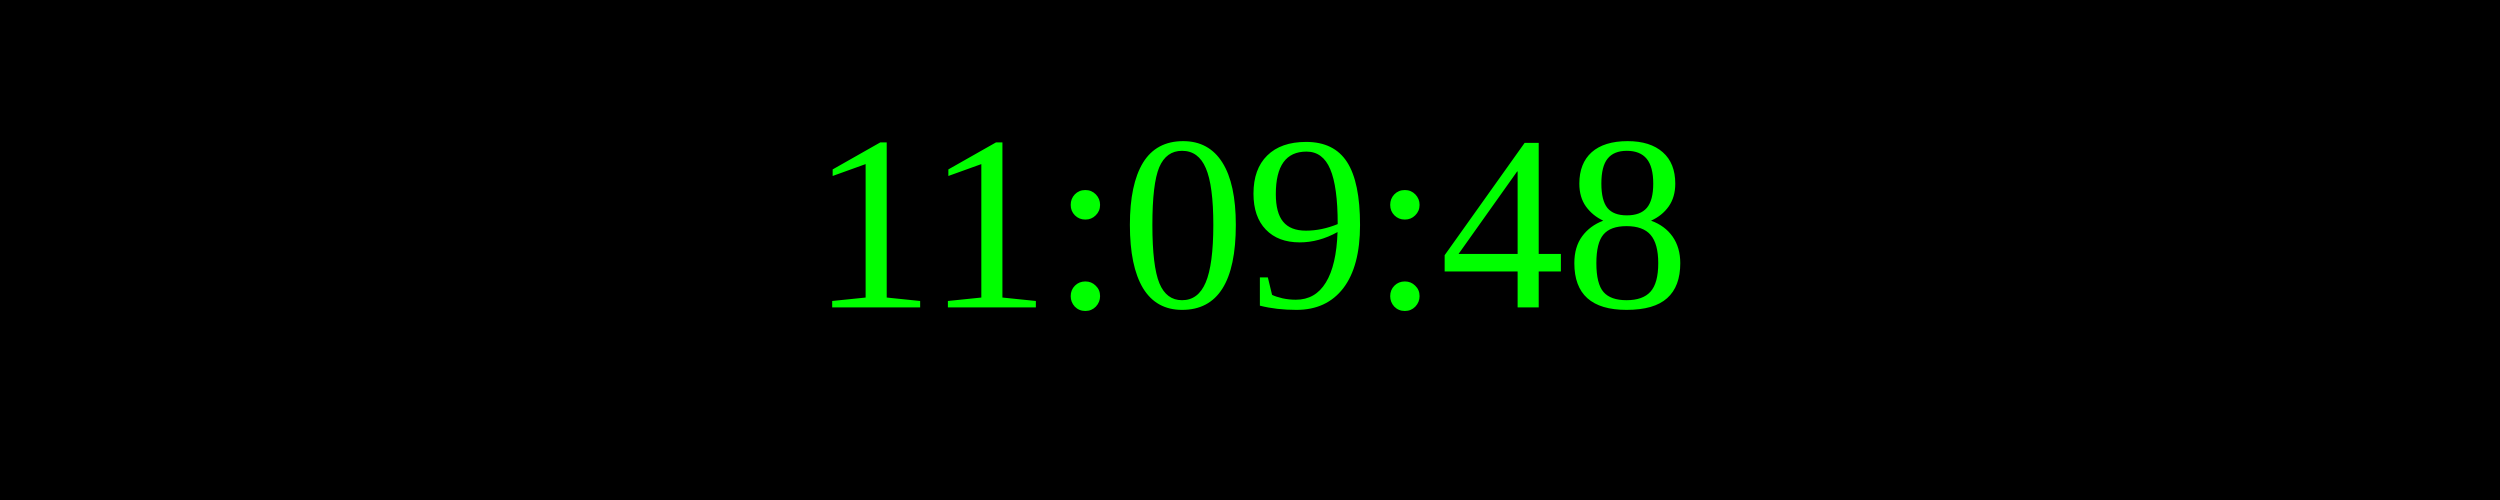
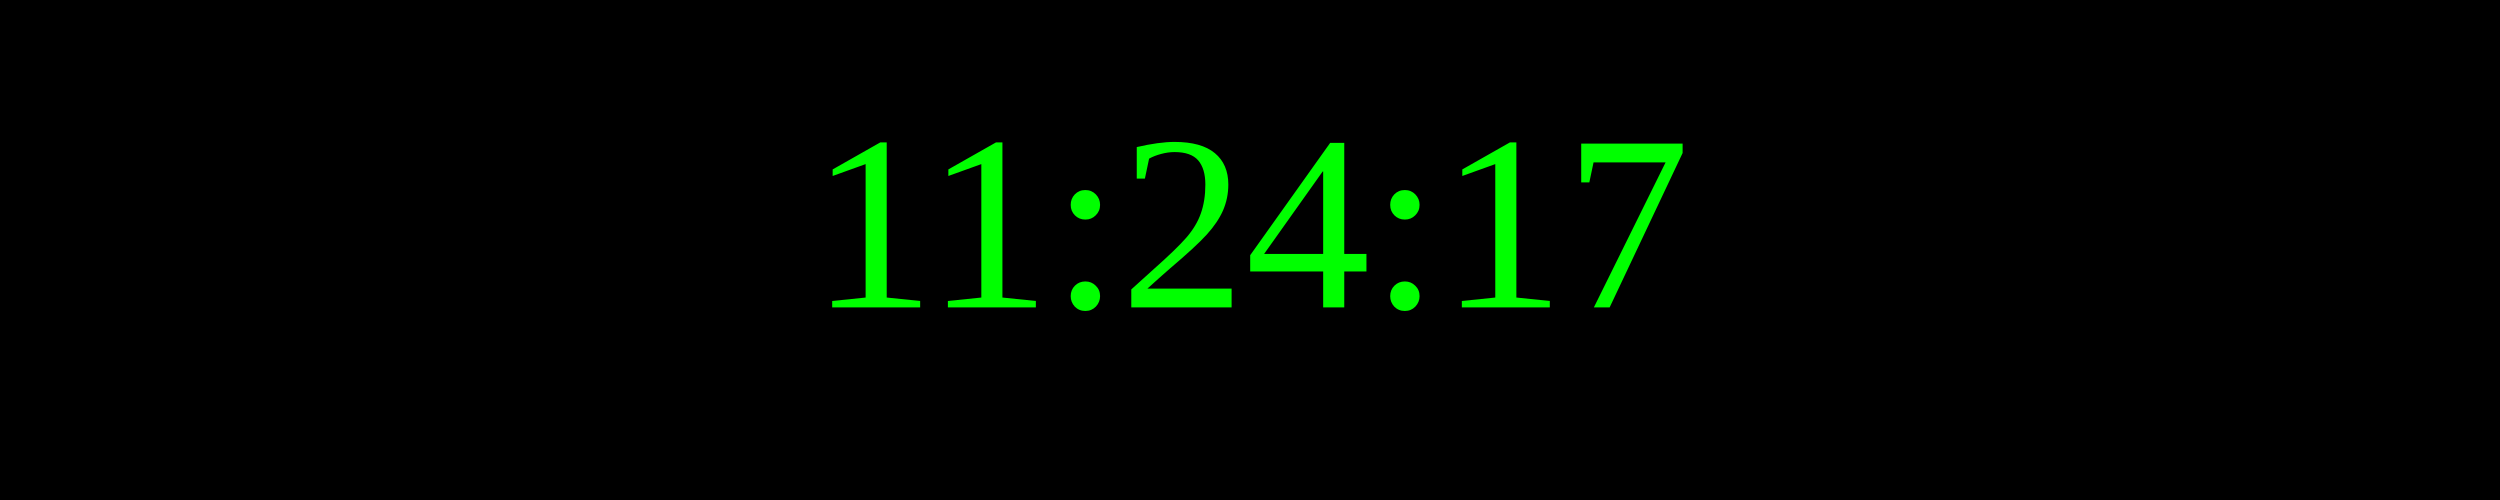
<svg xmlns="http://www.w3.org/2000/svg" width="250" height="50">
  <rect width="100%" height="100%" fill="black" />
  <text x="50%" y="50%" font-size="25" fill="lime" text-anchor="middle" dominant-baseline="middle">
- 11:09:48
+ 11:24:17
</text>
</svg>
